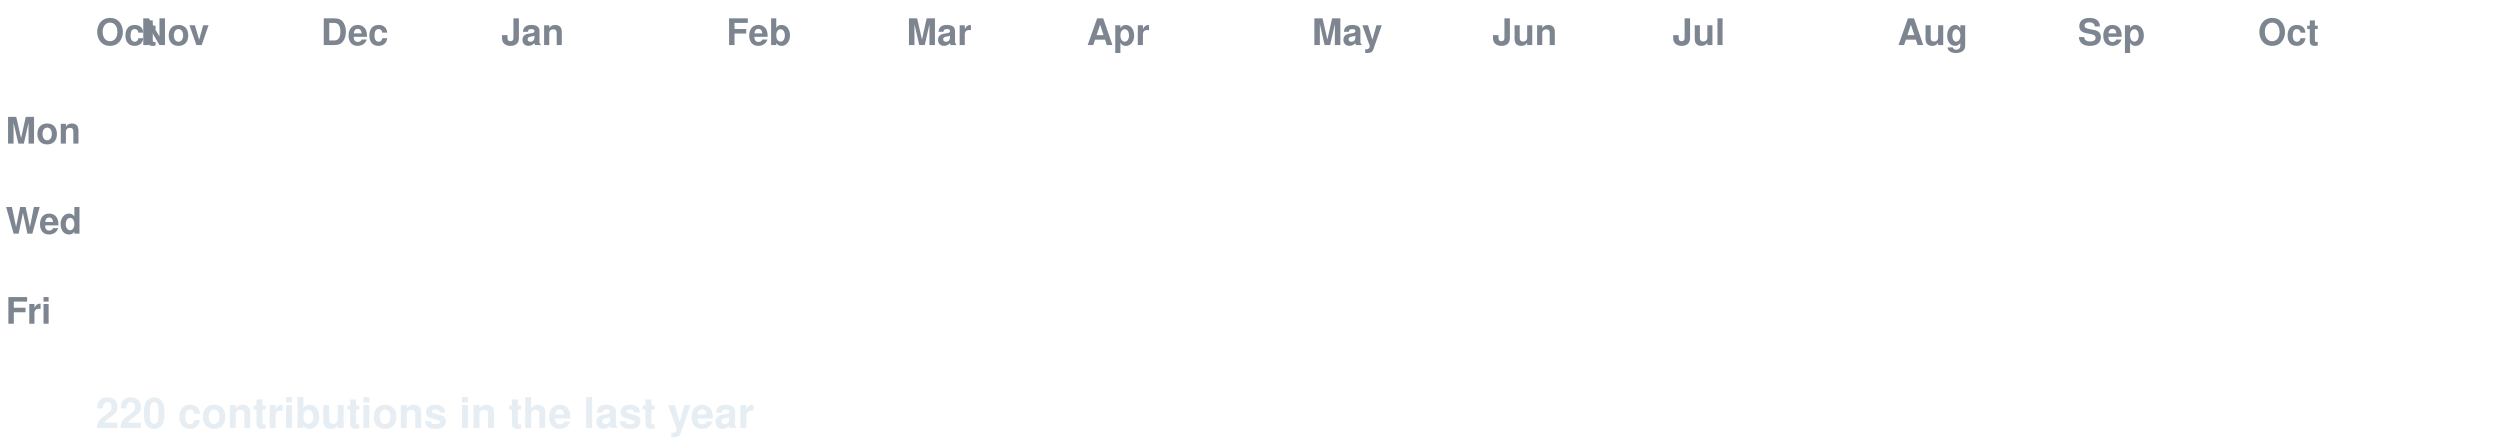
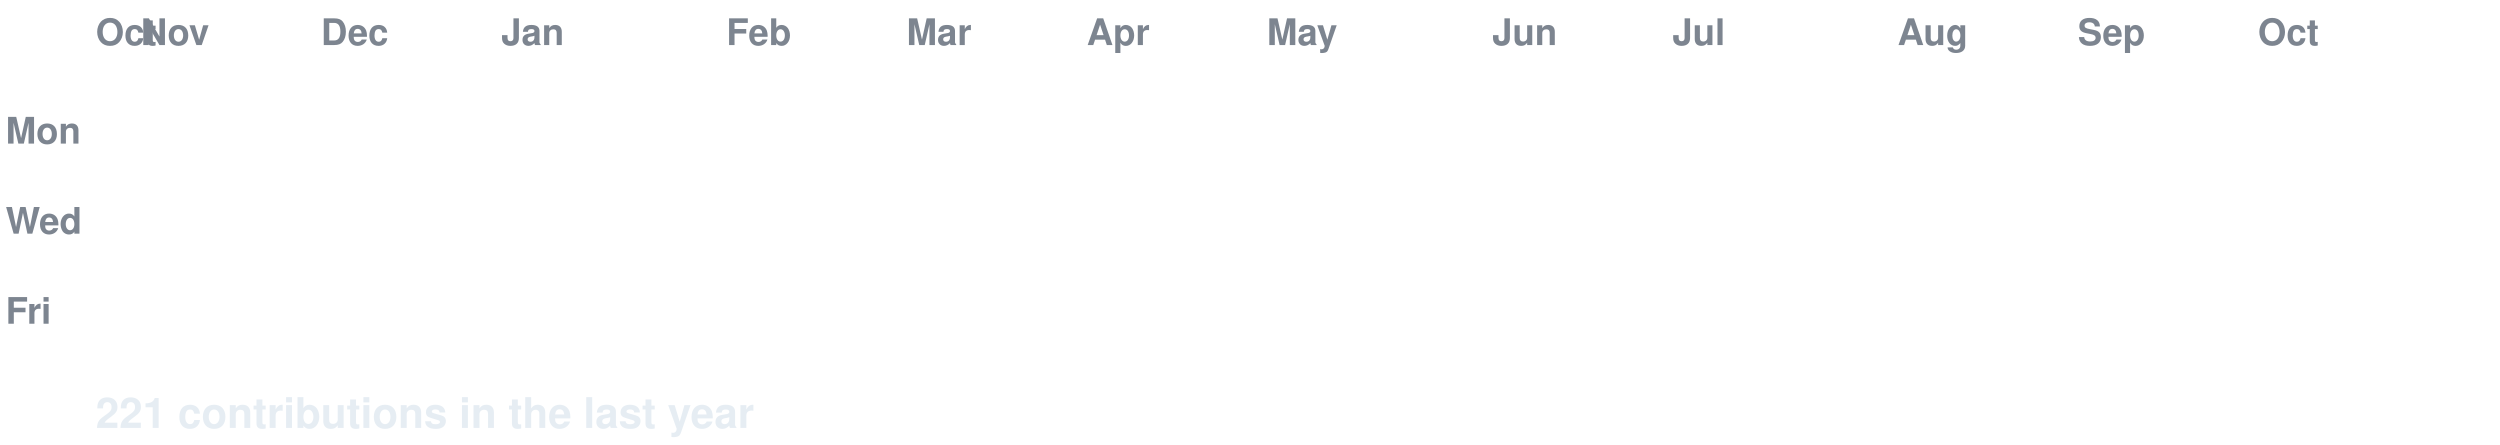
<svg xmlns="http://www.w3.org/2000/svg" width="888" height="158" viewBox="0 0 888 158" font-family="-apple-system,Segoe UI,Helvetica,Arial,sans-serif">
  <style>
  text.lbl { fill:#7d8590; font-size:13px; font-weight:600; }
  text.total { fill:#e6edf3; font-size:15px; font-weight:700; }
  .c { transform-box:fill-box; transform-origin:center; opacity:0; animation:pop 0.55s ease-out both; }
  .g { animation:pop 0.55s ease-out both, flash 0.7s ease-out both; }
  @keyframes pop { 0%{opacity:0;transform:scale(.2)} 60%{opacity:1;transform:scale(1.1)} 100%{opacity:1;transform:scale(1)} }
  @keyframes flash { 0%{filter:brightness(2.4)} 45%{filter:brightness(2.4)} 100%{filter:brightness(1)} }
  @media (prefers-reduced-motion: reduce) { .c { opacity:1 !important; animation:none !important; } }
</style>
  <rect width="888" height="158" fill="none" />
  <text class="lbl" x="34" y="16">Oct</text>
  <text class="lbl" x="50" y="16">Nov</text>
  <text class="lbl" x="114" y="16">Dec</text>
  <text class="lbl" x="178" y="16">Jan</text>
  <text class="lbl" x="258" y="16">Feb</text>
  <text class="lbl" x="322" y="16">Mar</text>
  <text class="lbl" x="386" y="16">Apr</text>
-   <text class="lbl" x="466" y="16">May</text>
+   <text class="lbl" x="450" y="16">May</text>
  <text class="lbl" x="530" y="16">Jun</text>
  <text class="lbl" x="594" y="16">Jul</text>
  <text class="lbl" x="674" y="16">Aug</text>
  <text class="lbl" x="738" y="16">Sep</text>
  <text class="lbl" x="802" y="16">Oct</text>
  <text class="lbl" x="2" y="51">Mon</text>
  <text class="lbl" x="2" y="83">Wed</text>
  <text class="lbl" x="2" y="115">Fri</text>
  <rect class="c e" x="34" y="24" width="13" height="13" rx="2.5" fill="#161b22" style="animation-delay:0.0s" />
  <rect class="c e" x="34" y="40" width="13" height="13" rx="2.5" fill="#161b22" style="animation-delay:0.036s" />
  <rect class="c e" x="34" y="56" width="13" height="13" rx="2.5" fill="#161b22" style="animation-delay:0.072s" />
  <rect class="c e" x="34" y="72" width="13" height="13" rx="2.5" fill="#161b22" style="animation-delay:0.107s" />
  <rect class="c e" x="34" y="88" width="13" height="13" rx="2.5" fill="#161b22" style="animation-delay:0.143s" />
  <rect class="c e" x="34" y="104" width="13" height="13" rx="2.5" fill="#161b22" style="animation-delay:0.179s" />
  <rect class="c e" x="34" y="120" width="13" height="13" rx="2.5" fill="#161b22" style="animation-delay:0.215s" />
  <rect class="c e" x="50" y="24" width="13" height="13" rx="2.5" fill="#161b22" style="animation-delay:0.065s" />
  <rect class="c e" x="50" y="40" width="13" height="13" rx="2.5" fill="#161b22" style="animation-delay:0.101s" />
  <rect class="c e" x="50" y="56" width="13" height="13" rx="2.5" fill="#161b22" style="animation-delay:0.137s" />
  <rect class="c e" x="50" y="72" width="13" height="13" rx="2.5" fill="#161b22" style="animation-delay:0.173s" />
  <rect class="c e" x="50" y="88" width="13" height="13" rx="2.5" fill="#161b22" style="animation-delay:0.208s" />
  <rect class="c e" x="50" y="104" width="13" height="13" rx="2.5" fill="#161b22" style="animation-delay:0.244s" />
  <rect class="c e" x="50" y="120" width="13" height="13" rx="2.5" fill="#161b22" style="animation-delay:0.28s" />
  <rect class="c e" x="66" y="24" width="13" height="13" rx="2.5" fill="#161b22" style="animation-delay:0.13s" />
  <rect class="c e" x="66" y="40" width="13" height="13" rx="2.5" fill="#161b22" style="animation-delay:0.166s" />
  <rect class="c e" x="66" y="56" width="13" height="13" rx="2.5" fill="#161b22" style="animation-delay:0.202s" />
  <rect class="c e" x="66" y="72" width="13" height="13" rx="2.5" fill="#161b22" style="animation-delay:0.238s" />
  <rect class="c e" x="66" y="88" width="13" height="13" rx="2.5" fill="#161b22" style="animation-delay:0.273s" />
  <rect class="c e" x="66" y="104" width="13" height="13" rx="2.5" fill="#161b22" style="animation-delay:0.309s" />
  <rect class="c e" x="66" y="120" width="13" height="13" rx="2.5" fill="#161b22" style="animation-delay:0.345s" />
  <rect class="c e" x="82" y="24" width="13" height="13" rx="2.5" fill="#161b22" style="animation-delay:0.195s" />
  <rect class="c e" x="82" y="40" width="13" height="13" rx="2.5" fill="#161b22" style="animation-delay:0.231s" />
  <rect class="c e" x="82" y="56" width="13" height="13" rx="2.5" fill="#161b22" style="animation-delay:0.267s" />
  <rect class="c e" x="82" y="72" width="13" height="13" rx="2.5" fill="#161b22" style="animation-delay:0.303s" />
  <rect class="c e" x="82" y="88" width="13" height="13" rx="2.5" fill="#161b22" style="animation-delay:0.339s" />
  <rect class="c e" x="82" y="104" width="13" height="13" rx="2.5" fill="#161b22" style="animation-delay:0.374s" />
  <rect class="c e" x="82" y="120" width="13" height="13" rx="2.5" fill="#161b22" style="animation-delay:0.41s" />
  <rect class="c e" x="98" y="24" width="13" height="13" rx="2.5" fill="#161b22" style="animation-delay:0.26s" />
  <rect class="c e" x="98" y="40" width="13" height="13" rx="2.5" fill="#161b22" style="animation-delay:0.296s" />
  <rect class="c e" x="98" y="56" width="13" height="13" rx="2.5" fill="#161b22" style="animation-delay:0.332s" />
  <rect class="c e" x="98" y="72" width="13" height="13" rx="2.5" fill="#161b22" style="animation-delay:0.368s" />
  <rect class="c e" x="98" y="88" width="13" height="13" rx="2.5" fill="#161b22" style="animation-delay:0.404s" />
  <rect class="c e" x="98" y="104" width="13" height="13" rx="2.5" fill="#161b22" style="animation-delay:0.439s" />
  <rect class="c e" x="98" y="120" width="13" height="13" rx="2.5" fill="#161b22" style="animation-delay:0.475s" />
  <rect class="c e" x="114" y="24" width="13" height="13" rx="2.5" fill="#161b22" style="animation-delay:0.325s" />
  <rect class="c e" x="114" y="40" width="13" height="13" rx="2.5" fill="#161b22" style="animation-delay:0.361s" />
  <rect class="c e" x="114" y="56" width="13" height="13" rx="2.5" fill="#161b22" style="animation-delay:0.397s" />
  <rect class="c e" x="114" y="72" width="13" height="13" rx="2.5" fill="#161b22" style="animation-delay:0.433s" />
  <rect class="c e" x="114" y="88" width="13" height="13" rx="2.5" fill="#161b22" style="animation-delay:0.469s" />
  <rect class="c e" x="114" y="104" width="13" height="13" rx="2.5" fill="#161b22" style="animation-delay:0.505s" />
  <rect class="c e" x="114" y="120" width="13" height="13" rx="2.5" fill="#161b22" style="animation-delay:0.54s" />
  <rect class="c e" x="130" y="24" width="13" height="13" rx="2.5" fill="#161b22" style="animation-delay:0.391s" />
  <rect class="c e" x="130" y="40" width="13" height="13" rx="2.5" fill="#161b22" style="animation-delay:0.426s" />
  <rect class="c e" x="130" y="56" width="13" height="13" rx="2.5" fill="#161b22" style="animation-delay:0.462s" />
  <rect class="c e" x="130" y="72" width="13" height="13" rx="2.5" fill="#161b22" style="animation-delay:0.498s" />
  <rect class="c e" x="130" y="88" width="13" height="13" rx="2.5" fill="#161b22" style="animation-delay:0.534s" />
  <rect class="c e" x="130" y="104" width="13" height="13" rx="2.5" fill="#161b22" style="animation-delay:0.57s" />
  <rect class="c e" x="130" y="120" width="13" height="13" rx="2.5" fill="#161b22" style="animation-delay:0.605s" />
  <rect class="c e" x="146" y="24" width="13" height="13" rx="2.5" fill="#161b22" style="animation-delay:0.456s" />
  <rect class="c e" x="146" y="40" width="13" height="13" rx="2.5" fill="#161b22" style="animation-delay:0.492s" />
  <rect class="c e" x="146" y="56" width="13" height="13" rx="2.5" fill="#161b22" style="animation-delay:0.527s" />
  <rect class="c e" x="146" y="72" width="13" height="13" rx="2.5" fill="#161b22" style="animation-delay:0.563s" />
  <rect class="c e" x="146" y="88" width="13" height="13" rx="2.5" fill="#161b22" style="animation-delay:0.599s" />
  <rect class="c e" x="146" y="104" width="13" height="13" rx="2.5" fill="#161b22" style="animation-delay:0.635s" />
  <rect class="c e" x="146" y="120" width="13" height="13" rx="2.5" fill="#161b22" style="animation-delay:0.671s" />
  <rect class="c e" x="162" y="24" width="13" height="13" rx="2.5" fill="#161b22" style="animation-delay:0.521s" />
  <rect class="c e" x="162" y="40" width="13" height="13" rx="2.5" fill="#161b22" style="animation-delay:0.557s" />
  <rect class="c e" x="162" y="56" width="13" height="13" rx="2.5" fill="#161b22" style="animation-delay:0.592s" />
  <rect class="c e" x="162" y="72" width="13" height="13" rx="2.5" fill="#161b22" style="animation-delay:0.628s" />
  <rect class="c e" x="162" y="88" width="13" height="13" rx="2.5" fill="#161b22" style="animation-delay:0.664s" />
  <rect class="c e" x="162" y="104" width="13" height="13" rx="2.5" fill="#161b22" style="animation-delay:0.7s" />
  <rect class="c e" x="162" y="120" width="13" height="13" rx="2.5" fill="#161b22" style="animation-delay:0.736s" />
  <rect class="c e" x="178" y="24" width="13" height="13" rx="2.5" fill="#161b22" style="animation-delay:0.586s" />
  <rect class="c e" x="178" y="40" width="13" height="13" rx="2.5" fill="#161b22" style="animation-delay:0.622s" />
  <rect class="c e" x="178" y="56" width="13" height="13" rx="2.5" fill="#161b22" style="animation-delay:0.658s" />
  <rect class="c e" x="178" y="72" width="13" height="13" rx="2.5" fill="#161b22" style="animation-delay:0.693s" />
  <rect class="c e" x="178" y="88" width="13" height="13" rx="2.5" fill="#161b22" style="animation-delay:0.729s" />
  <rect class="c e" x="178" y="104" width="13" height="13" rx="2.5" fill="#161b22" style="animation-delay:0.765s" />
  <rect class="c e" x="178" y="120" width="13" height="13" rx="2.5" fill="#161b22" style="animation-delay:0.801s" />
  <rect class="c e" x="194" y="24" width="13" height="13" rx="2.5" fill="#161b22" style="animation-delay:0.651s" />
  <rect class="c e" x="194" y="40" width="13" height="13" rx="2.5" fill="#161b22" style="animation-delay:0.687s" />
  <rect class="c e" x="194" y="56" width="13" height="13" rx="2.5" fill="#161b22" style="animation-delay:0.723s" />
  <rect class="c e" x="194" y="72" width="13" height="13" rx="2.5" fill="#161b22" style="animation-delay:0.758s" />
  <rect class="c e" x="194" y="88" width="13" height="13" rx="2.5" fill="#161b22" style="animation-delay:0.794s" />
  <rect class="c e" x="194" y="104" width="13" height="13" rx="2.5" fill="#161b22" style="animation-delay:0.83s" />
  <rect class="c e" x="194" y="120" width="13" height="13" rx="2.5" fill="#161b22" style="animation-delay:0.866s" />
  <rect class="c e" x="210" y="24" width="13" height="13" rx="2.5" fill="#161b22" style="animation-delay:0.716s" />
  <rect class="c e" x="210" y="40" width="13" height="13" rx="2.5" fill="#161b22" style="animation-delay:0.752s" />
  <rect class="c e" x="210" y="56" width="13" height="13" rx="2.5" fill="#161b22" style="animation-delay:0.788s" />
  <rect class="c e" x="210" y="72" width="13" height="13" rx="2.5" fill="#161b22" style="animation-delay:0.824s" />
  <rect class="c e" x="210" y="88" width="13" height="13" rx="2.5" fill="#161b22" style="animation-delay:0.859s" />
  <rect class="c e" x="210" y="104" width="13" height="13" rx="2.5" fill="#161b22" style="animation-delay:0.895s" />
  <rect class="c e" x="210" y="120" width="13" height="13" rx="2.5" fill="#161b22" style="animation-delay:0.931s" />
  <rect class="c e" x="226" y="24" width="13" height="13" rx="2.5" fill="#161b22" style="animation-delay:0.781s" />
  <rect class="c e" x="226" y="40" width="13" height="13" rx="2.5" fill="#161b22" style="animation-delay:0.817s" />
  <rect class="c e" x="226" y="56" width="13" height="13" rx="2.5" fill="#161b22" style="animation-delay:0.853s" />
  <rect class="c e" x="226" y="72" width="13" height="13" rx="2.5" fill="#161b22" style="animation-delay:0.889s" />
  <rect class="c e" x="226" y="88" width="13" height="13" rx="2.5" fill="#161b22" style="animation-delay:0.924s" />
  <rect class="c e" x="226" y="104" width="13" height="13" rx="2.5" fill="#161b22" style="animation-delay:0.96s" />
  <rect class="c e" x="226" y="120" width="13" height="13" rx="2.5" fill="#161b22" style="animation-delay:0.996s" />
  <rect class="c e" x="242" y="24" width="13" height="13" rx="2.5" fill="#161b22" style="animation-delay:0.846s" />
  <rect class="c e" x="242" y="40" width="13" height="13" rx="2.5" fill="#161b22" style="animation-delay:0.882s" />
  <rect class="c e" x="242" y="56" width="13" height="13" rx="2.5" fill="#161b22" style="animation-delay:0.918s" />
  <rect class="c e" x="242" y="72" width="13" height="13" rx="2.5" fill="#161b22" style="animation-delay:0.954s" />
  <rect class="c e" x="242" y="88" width="13" height="13" rx="2.5" fill="#161b22" style="animation-delay:0.99s" />
  <rect class="c e" x="242" y="104" width="13" height="13" rx="2.5" fill="#161b22" style="animation-delay:1.025s" />
  <rect class="c e" x="242" y="120" width="13" height="13" rx="2.5" fill="#161b22" style="animation-delay:1.061s" />
  <rect class="c e" x="258" y="24" width="13" height="13" rx="2.5" fill="#161b22" style="animation-delay:0.911s" />
  <rect class="c e" x="258" y="40" width="13" height="13" rx="2.5" fill="#161b22" style="animation-delay:0.947s" />
  <rect class="c e" x="258" y="56" width="13" height="13" rx="2.5" fill="#161b22" style="animation-delay:0.983s" />
  <rect class="c e" x="258" y="72" width="13" height="13" rx="2.5" fill="#161b22" style="animation-delay:1.019s" />
  <rect class="c e" x="258" y="88" width="13" height="13" rx="2.5" fill="#161b22" style="animation-delay:1.055s" />
  <rect class="c e" x="258" y="104" width="13" height="13" rx="2.5" fill="#161b22" style="animation-delay:1.09s" />
  <rect class="c e" x="258" y="120" width="13" height="13" rx="2.5" fill="#161b22" style="animation-delay:1.126s" />
  <rect class="c e" x="274" y="24" width="13" height="13" rx="2.5" fill="#161b22" style="animation-delay:0.976s" />
  <rect class="c e" x="274" y="40" width="13" height="13" rx="2.5" fill="#161b22" style="animation-delay:1.012s" />
  <rect class="c e" x="274" y="56" width="13" height="13" rx="2.5" fill="#161b22" style="animation-delay:1.048s" />
  <rect class="c e" x="274" y="72" width="13" height="13" rx="2.5" fill="#161b22" style="animation-delay:1.084s" />
  <rect class="c e" x="274" y="88" width="13" height="13" rx="2.5" fill="#161b22" style="animation-delay:1.12s" />
  <rect class="c e" x="274" y="104" width="13" height="13" rx="2.5" fill="#161b22" style="animation-delay:1.156s" />
  <rect class="c e" x="274" y="120" width="13" height="13" rx="2.5" fill="#161b22" style="animation-delay:1.191s" />
  <rect class="c e" x="290" y="24" width="13" height="13" rx="2.5" fill="#161b22" style="animation-delay:1.042s" />
  <rect class="c e" x="290" y="40" width="13" height="13" rx="2.5" fill="#161b22" style="animation-delay:1.077s" />
  <rect class="c e" x="290" y="56" width="13" height="13" rx="2.5" fill="#161b22" style="animation-delay:1.113s" />
  <rect class="c e" x="290" y="72" width="13" height="13" rx="2.5" fill="#161b22" style="animation-delay:1.149s" />
  <rect class="c e" x="290" y="88" width="13" height="13" rx="2.5" fill="#161b22" style="animation-delay:1.185s" />
  <rect class="c e" x="290" y="104" width="13" height="13" rx="2.5" fill="#161b22" style="animation-delay:1.221s" />
  <rect class="c e" x="290" y="120" width="13" height="13" rx="2.5" fill="#161b22" style="animation-delay:1.256s" />
  <rect class="c e" x="306" y="24" width="13" height="13" rx="2.5" fill="#161b22" style="animation-delay:1.107s" />
  <rect class="c e" x="306" y="40" width="13" height="13" rx="2.5" fill="#161b22" style="animation-delay:1.142s" />
  <rect class="c e" x="306" y="56" width="13" height="13" rx="2.5" fill="#161b22" style="animation-delay:1.178s" />
  <rect class="c e" x="306" y="72" width="13" height="13" rx="2.5" fill="#161b22" style="animation-delay:1.214s" />
  <rect class="c e" x="306" y="88" width="13" height="13" rx="2.5" fill="#161b22" style="animation-delay:1.25s" />
  <rect class="c e" x="306" y="104" width="13" height="13" rx="2.5" fill="#161b22" style="animation-delay:1.286s" />
  <rect class="c e" x="306" y="120" width="13" height="13" rx="2.5" fill="#161b22" style="animation-delay:1.322s" />
  <rect class="c e" x="322" y="24" width="13" height="13" rx="2.5" fill="#161b22" style="animation-delay:1.172s" />
  <rect class="c e" x="322" y="40" width="13" height="13" rx="2.5" fill="#161b22" style="animation-delay:1.208s" />
  <rect class="c e" x="322" y="56" width="13" height="13" rx="2.5" fill="#161b22" style="animation-delay:1.243s" />
  <rect class="c e" x="322" y="72" width="13" height="13" rx="2.5" fill="#161b22" style="animation-delay:1.279s" />
  <rect class="c e" x="322" y="88" width="13" height="13" rx="2.5" fill="#161b22" style="animation-delay:1.315s" />
  <rect class="c e" x="322" y="104" width="13" height="13" rx="2.5" fill="#161b22" style="animation-delay:1.351s" />
  <rect class="c e" x="322" y="120" width="13" height="13" rx="2.5" fill="#161b22" style="animation-delay:1.387s" />
  <rect class="c e" x="338" y="24" width="13" height="13" rx="2.5" fill="#161b22" style="animation-delay:1.237s" />
  <rect class="c e" x="338" y="40" width="13" height="13" rx="2.5" fill="#161b22" style="animation-delay:1.273s" />
  <rect class="c e" x="338" y="56" width="13" height="13" rx="2.5" fill="#161b22" style="animation-delay:1.308s" />
  <rect class="c e" x="338" y="72" width="13" height="13" rx="2.5" fill="#161b22" style="animation-delay:1.344s" />
  <rect class="c e" x="338" y="88" width="13" height="13" rx="2.5" fill="#161b22" style="animation-delay:1.38s" />
  <rect class="c e" x="338" y="104" width="13" height="13" rx="2.5" fill="#161b22" style="animation-delay:1.416s" />
  <rect class="c e" x="338" y="120" width="13" height="13" rx="2.5" fill="#161b22" style="animation-delay:1.452s" />
  <rect class="c e" x="354" y="24" width="13" height="13" rx="2.5" fill="#161b22" style="animation-delay:1.302s" />
  <rect class="c e" x="354" y="40" width="13" height="13" rx="2.5" fill="#161b22" style="animation-delay:1.338s" />
  <rect class="c e" x="354" y="56" width="13" height="13" rx="2.5" fill="#161b22" style="animation-delay:1.374s" />
  <rect class="c e" x="354" y="72" width="13" height="13" rx="2.5" fill="#161b22" style="animation-delay:1.409s" />
  <rect class="c e" x="354" y="88" width="13" height="13" rx="2.5" fill="#161b22" style="animation-delay:1.445s" />
  <rect class="c e" x="354" y="104" width="13" height="13" rx="2.5" fill="#161b22" style="animation-delay:1.481s" />
  <rect class="c e" x="354" y="120" width="13" height="13" rx="2.5" fill="#161b22" style="animation-delay:1.517s" />
  <rect class="c e" x="370" y="24" width="13" height="13" rx="2.5" fill="#161b22" style="animation-delay:1.367s" />
  <rect class="c e" x="370" y="40" width="13" height="13" rx="2.5" fill="#161b22" style="animation-delay:1.403s" />
  <rect class="c e" x="370" y="56" width="13" height="13" rx="2.5" fill="#161b22" style="animation-delay:1.439s" />
  <rect class="c e" x="370" y="72" width="13" height="13" rx="2.5" fill="#161b22" style="animation-delay:1.475s" />
  <rect class="c e" x="370" y="88" width="13" height="13" rx="2.5" fill="#161b22" style="animation-delay:1.51s" />
  <rect class="c e" x="370" y="104" width="13" height="13" rx="2.5" fill="#161b22" style="animation-delay:1.546s" />
  <rect class="c e" x="370" y="120" width="13" height="13" rx="2.5" fill="#161b22" style="animation-delay:1.582s" />
  <rect class="c e" x="386" y="24" width="13" height="13" rx="2.5" fill="#161b22" style="animation-delay:1.432s" />
  <rect class="c e" x="386" y="40" width="13" height="13" rx="2.5" fill="#161b22" style="animation-delay:1.468s" />
  <rect class="c e" x="386" y="56" width="13" height="13" rx="2.5" fill="#161b22" style="animation-delay:1.504s" />
  <rect class="c e" x="386" y="72" width="13" height="13" rx="2.5" fill="#161b22" style="animation-delay:1.54s" />
  <rect class="c e" x="386" y="88" width="13" height="13" rx="2.5" fill="#161b22" style="animation-delay:1.575s" />
  <rect class="c e" x="386" y="104" width="13" height="13" rx="2.5" fill="#161b22" style="animation-delay:1.611s" />
  <rect class="c e" x="386" y="120" width="13" height="13" rx="2.5" fill="#161b22" style="animation-delay:1.647s" />
  <rect class="c e" x="402" y="24" width="13" height="13" rx="2.5" fill="#161b22" style="animation-delay:1.497s" />
  <rect class="c e" x="402" y="40" width="13" height="13" rx="2.5" fill="#161b22" style="animation-delay:1.533s" />
  <rect class="c e" x="402" y="56" width="13" height="13" rx="2.5" fill="#161b22" style="animation-delay:1.569s" />
  <rect class="c e" x="402" y="72" width="13" height="13" rx="2.5" fill="#161b22" style="animation-delay:1.605s" />
  <rect class="c e" x="402" y="88" width="13" height="13" rx="2.5" fill="#161b22" style="animation-delay:1.641s" />
  <rect class="c e" x="402" y="104" width="13" height="13" rx="2.5" fill="#161b22" style="animation-delay:1.676s" />
  <rect class="c e" x="402" y="120" width="13" height="13" rx="2.5" fill="#161b22" style="animation-delay:1.712s" />
  <rect class="c e" x="418" y="24" width="13" height="13" rx="2.5" fill="#161b22" style="animation-delay:1.562s" />
  <rect class="c e" x="418" y="40" width="13" height="13" rx="2.5" fill="#161b22" style="animation-delay:1.598s" />
  <rect class="c e" x="418" y="56" width="13" height="13" rx="2.5" fill="#161b22" style="animation-delay:1.634s" />
  <rect class="c e" x="418" y="72" width="13" height="13" rx="2.5" fill="#161b22" style="animation-delay:1.67s" />
  <rect class="c e" x="418" y="88" width="13" height="13" rx="2.5" fill="#161b22" style="animation-delay:1.706s" />
  <rect class="c e" x="418" y="104" width="13" height="13" rx="2.5" fill="#161b22" style="animation-delay:1.741s" />
  <rect class="c e" x="418" y="120" width="13" height="13" rx="2.5" fill="#161b22" style="animation-delay:1.777s" />
  <rect class="c e" x="434" y="24" width="13" height="13" rx="2.5" fill="#161b22" style="animation-delay:1.627s" />
  <rect class="c e" x="434" y="40" width="13" height="13" rx="2.5" fill="#161b22" style="animation-delay:1.663s" />
  <rect class="c e" x="434" y="56" width="13" height="13" rx="2.5" fill="#161b22" style="animation-delay:1.699s" />
  <rect class="c e" x="434" y="72" width="13" height="13" rx="2.5" fill="#161b22" style="animation-delay:1.735s" />
  <rect class="c e" x="434" y="88" width="13" height="13" rx="2.5" fill="#161b22" style="animation-delay:1.771s" />
  <rect class="c e" x="434" y="104" width="13" height="13" rx="2.5" fill="#161b22" style="animation-delay:1.807s" />
  <rect class="c e" x="434" y="120" width="13" height="13" rx="2.5" fill="#161b22" style="animation-delay:1.842s" />
  <rect class="c e" x="450" y="24" width="13" height="13" rx="2.5" fill="#161b22" style="animation-delay:1.693s" />
  <rect class="c e" x="450" y="40" width="13" height="13" rx="2.5" fill="#161b22" style="animation-delay:1.728s" />
  <rect class="c e" x="450" y="56" width="13" height="13" rx="2.5" fill="#161b22" style="animation-delay:1.764s" />
  <rect class="c e" x="450" y="72" width="13" height="13" rx="2.5" fill="#161b22" style="animation-delay:1.8s" />
  <rect class="c e" x="450" y="88" width="13" height="13" rx="2.5" fill="#161b22" style="animation-delay:1.836s" />
  <rect class="c e" x="450" y="104" width="13" height="13" rx="2.5" fill="#161b22" style="animation-delay:1.872s" />
  <rect class="c e" x="450" y="120" width="13" height="13" rx="2.5" fill="#161b22" style="animation-delay:1.907s" />
  <rect class="c e" x="466" y="24" width="13" height="13" rx="2.5" fill="#161b22" style="animation-delay:1.758s" />
  <rect class="c e" x="466" y="40" width="13" height="13" rx="2.5" fill="#161b22" style="animation-delay:1.793s" />
  <rect class="c e" x="466" y="56" width="13" height="13" rx="2.5" fill="#161b22" style="animation-delay:1.829s" />
  <rect class="c e" x="466" y="72" width="13" height="13" rx="2.5" fill="#161b22" style="animation-delay:1.865s" />
  <rect class="c e" x="466" y="88" width="13" height="13" rx="2.5" fill="#161b22" style="animation-delay:1.901s" />
  <rect class="c e" x="466" y="104" width="13" height="13" rx="2.5" fill="#161b22" style="animation-delay:1.937s" />
  <rect class="c e" x="466" y="120" width="13" height="13" rx="2.5" fill="#161b22" style="animation-delay:1.973s" />
  <rect class="c e" x="482" y="24" width="13" height="13" rx="2.5" fill="#161b22" style="animation-delay:1.823s" />
  <rect class="c e" x="482" y="40" width="13" height="13" rx="2.5" fill="#161b22" style="animation-delay:1.859s" />
  <rect class="c e" x="482" y="56" width="13" height="13" rx="2.5" fill="#161b22" style="animation-delay:1.894s" />
  <rect class="c e" x="482" y="72" width="13" height="13" rx="2.5" fill="#161b22" style="animation-delay:1.93s" />
  <rect class="c e" x="482" y="88" width="13" height="13" rx="2.5" fill="#161b22" style="animation-delay:1.966s" />
  <rect class="c e" x="482" y="104" width="13" height="13" rx="2.5" fill="#161b22" style="animation-delay:2.002s" />
  <rect class="c e" x="482" y="120" width="13" height="13" rx="2.5" fill="#161b22" style="animation-delay:2.038s" />
  <rect class="c e" x="498" y="24" width="13" height="13" rx="2.5" fill="#161b22" style="animation-delay:1.888s" />
  <rect class="c e" x="498" y="40" width="13" height="13" rx="2.5" fill="#161b22" style="animation-delay:1.924s" />
  <rect class="c e" x="498" y="56" width="13" height="13" rx="2.5" fill="#161b22" style="animation-delay:1.959s" />
  <rect class="c e" x="498" y="72" width="13" height="13" rx="2.5" fill="#161b22" style="animation-delay:1.995s" />
  <rect class="c e" x="498" y="88" width="13" height="13" rx="2.5" fill="#161b22" style="animation-delay:2.031s" />
  <rect class="c e" x="498" y="104" width="13" height="13" rx="2.5" fill="#161b22" style="animation-delay:2.067s" />
  <rect class="c e" x="498" y="120" width="13" height="13" rx="2.5" fill="#161b22" style="animation-delay:2.103s" />
  <rect class="c e" x="514" y="24" width="13" height="13" rx="2.5" fill="#161b22" style="animation-delay:1.953s" />
  <rect class="c e" x="514" y="40" width="13" height="13" rx="2.5" fill="#161b22" style="animation-delay:1.989s" />
  <rect class="c e" x="514" y="56" width="13" height="13" rx="2.5" fill="#161b22" style="animation-delay:2.025s" />
  <rect class="c e" x="514" y="72" width="13" height="13" rx="2.5" fill="#161b22" style="animation-delay:2.06s" />
  <rect class="c e" x="514" y="88" width="13" height="13" rx="2.5" fill="#161b22" style="animation-delay:2.096s" />
  <rect class="c e" x="514" y="104" width="13" height="13" rx="2.5" fill="#161b22" style="animation-delay:2.132s" />
  <rect class="c e" x="514" y="120" width="13" height="13" rx="2.5" fill="#161b22" style="animation-delay:2.168s" />
  <rect class="c e" x="530" y="24" width="13" height="13" rx="2.5" fill="#161b22" style="animation-delay:2.018s" />
  <rect class="c e" x="530" y="40" width="13" height="13" rx="2.5" fill="#161b22" style="animation-delay:2.054s" />
  <rect class="c e" x="530" y="56" width="13" height="13" rx="2.5" fill="#161b22" style="animation-delay:2.09s" />
  <rect class="c e" x="530" y="72" width="13" height="13" rx="2.5" fill="#161b22" style="animation-delay:2.125s" />
  <rect class="c e" x="530" y="88" width="13" height="13" rx="2.5" fill="#161b22" style="animation-delay:2.161s" />
  <rect class="c e" x="530" y="104" width="13" height="13" rx="2.5" fill="#161b22" style="animation-delay:2.197s" />
  <rect class="c e" x="530" y="120" width="13" height="13" rx="2.5" fill="#161b22" style="animation-delay:2.233s" />
  <rect class="c e" x="546" y="24" width="13" height="13" rx="2.5" fill="#161b22" style="animation-delay:2.083s" />
  <rect class="c e" x="546" y="40" width="13" height="13" rx="2.5" fill="#161b22" style="animation-delay:2.119s" />
  <rect class="c e" x="546" y="56" width="13" height="13" rx="2.5" fill="#161b22" style="animation-delay:2.155s" />
  <rect class="c e" x="546" y="72" width="13" height="13" rx="2.5" fill="#161b22" style="animation-delay:2.191s" />
  <rect class="c e" x="546" y="88" width="13" height="13" rx="2.5" fill="#161b22" style="animation-delay:2.226s" />
  <rect class="c e" x="546" y="104" width="13" height="13" rx="2.5" fill="#161b22" style="animation-delay:2.262s" />
  <rect class="c e" x="546" y="120" width="13" height="13" rx="2.5" fill="#161b22" style="animation-delay:2.298s" />
  <rect class="c e" x="562" y="24" width="13" height="13" rx="2.5" fill="#161b22" style="animation-delay:2.148s" />
  <rect class="c e" x="562" y="40" width="13" height="13" rx="2.5" fill="#161b22" style="animation-delay:2.184s" />
  <rect class="c e" x="562" y="56" width="13" height="13" rx="2.5" fill="#161b22" style="animation-delay:2.22s" />
  <rect class="c e" x="562" y="72" width="13" height="13" rx="2.5" fill="#161b22" style="animation-delay:2.256s" />
  <rect class="c e" x="562" y="88" width="13" height="13" rx="2.5" fill="#161b22" style="animation-delay:2.292s" />
  <rect class="c e" x="562" y="104" width="13" height="13" rx="2.5" fill="#161b22" style="animation-delay:2.327s" />
  <rect class="c e" x="562" y="120" width="13" height="13" rx="2.5" fill="#161b22" style="animation-delay:2.363s" />
  <rect class="c e" x="578" y="24" width="13" height="13" rx="2.5" fill="#161b22" style="animation-delay:2.213s" />
  <rect class="c e" x="578" y="40" width="13" height="13" rx="2.5" fill="#161b22" style="animation-delay:2.249s" />
  <rect class="c e" x="578" y="56" width="13" height="13" rx="2.5" fill="#161b22" style="animation-delay:2.285s" />
  <rect class="c e" x="578" y="72" width="13" height="13" rx="2.5" fill="#161b22" style="animation-delay:2.321s" />
  <rect class="c e" x="578" y="88" width="13" height="13" rx="2.5" fill="#161b22" style="animation-delay:2.357s" />
  <rect class="c e" x="578" y="104" width="13" height="13" rx="2.5" fill="#161b22" style="animation-delay:2.392s" />
  <rect class="c e" x="578" y="120" width="13" height="13" rx="2.5" fill="#161b22" style="animation-delay:2.428s" />
  <rect class="c e" x="594" y="24" width="13" height="13" rx="2.5" fill="#161b22" style="animation-delay:2.278s" />
  <rect class="c e" x="594" y="40" width="13" height="13" rx="2.5" fill="#161b22" style="animation-delay:2.314s" />
  <rect class="c e" x="594" y="56" width="13" height="13" rx="2.5" fill="#161b22" style="animation-delay:2.35s" />
  <rect class="c e" x="594" y="72" width="13" height="13" rx="2.5" fill="#161b22" style="animation-delay:2.386s" />
  <rect class="c e" x="594" y="88" width="13" height="13" rx="2.5" fill="#161b22" style="animation-delay:2.422s" />
  <rect class="c e" x="594" y="104" width="13" height="13" rx="2.5" fill="#161b22" style="animation-delay:2.458s" />
  <rect class="c e" x="594" y="120" width="13" height="13" rx="2.5" fill="#161b22" style="animation-delay:2.493s" />
  <rect class="c e" x="610" y="24" width="13" height="13" rx="2.5" fill="#161b22" style="animation-delay:2.344s" />
  <rect class="c e" x="610" y="40" width="13" height="13" rx="2.5" fill="#161b22" style="animation-delay:2.379s" />
  <rect class="c e" x="610" y="56" width="13" height="13" rx="2.5" fill="#161b22" style="animation-delay:2.415s" />
  <rect class="c e" x="610" y="72" width="13" height="13" rx="2.5" fill="#161b22" style="animation-delay:2.451s" />
  <rect class="c e" x="610" y="88" width="13" height="13" rx="2.5" fill="#161b22" style="animation-delay:2.487s" />
  <rect class="c e" x="610" y="104" width="13" height="13" rx="2.5" fill="#161b22" style="animation-delay:2.523s" />
  <rect class="c e" x="610" y="120" width="13" height="13" rx="2.5" fill="#161b22" style="animation-delay:2.558s" />
-   <rect class="c e" x="626" y="24" width="13" height="13" rx="2.5" fill="#161b22" style="animation-delay:2.409s" />
-   <rect class="c g" x="626" y="40" width="13" height="13" rx="2.5" fill="#0e4429" style="animation-delay:2.444s" />
+   <rect class="c g" x="626" y="24" width="13" height="13" rx="2.5" fill="#0e4429" style="animation-delay:2.409s" />
+   <rect class="c e" x="626" y="40" width="13" height="13" rx="2.5" fill="#161b22" style="animation-delay:2.444s" />
  <rect class="c e" x="626" y="56" width="13" height="13" rx="2.5" fill="#161b22" style="animation-delay:2.48s" />
  <rect class="c e" x="626" y="72" width="13" height="13" rx="2.5" fill="#161b22" style="animation-delay:2.516s" />
  <rect class="c e" x="626" y="88" width="13" height="13" rx="2.5" fill="#161b22" style="animation-delay:2.552s" />
  <rect class="c e" x="626" y="104" width="13" height="13" rx="2.5" fill="#161b22" style="animation-delay:2.588s" />
  <rect class="c e" x="626" y="120" width="13" height="13" rx="2.5" fill="#161b22" style="animation-delay:2.624s" />
-   <rect class="c e" x="642" y="24" width="13" height="13" rx="2.5" fill="#161b22" style="animation-delay:2.474s" />
-   <rect class="c g" x="642" y="40" width="13" height="13" rx="2.5" fill="#006d32" style="animation-delay:2.51s" />
+   <rect class="c g" x="642" y="24" width="13" height="13" rx="2.5" fill="#006d32" style="animation-delay:2.474s" />
+   <rect class="c e" x="642" y="40" width="13" height="13" rx="2.5" fill="#161b22" style="animation-delay:2.51s" />
  <rect class="c e" x="642" y="56" width="13" height="13" rx="2.5" fill="#161b22" style="animation-delay:2.545s" />
  <rect class="c e" x="642" y="72" width="13" height="13" rx="2.5" fill="#161b22" style="animation-delay:2.581s" />
  <rect class="c e" x="642" y="88" width="13" height="13" rx="2.5" fill="#161b22" style="animation-delay:2.617s" />
  <rect class="c e" x="642" y="104" width="13" height="13" rx="2.5" fill="#161b22" style="animation-delay:2.653s" />
  <rect class="c e" x="642" y="120" width="13" height="13" rx="2.5" fill="#161b22" style="animation-delay:2.689s" />
  <rect class="c e" x="658" y="24" width="13" height="13" rx="2.5" fill="#161b22" style="animation-delay:2.539s" />
  <rect class="c e" x="658" y="40" width="13" height="13" rx="2.5" fill="#161b22" style="animation-delay:2.575s" />
  <rect class="c e" x="658" y="56" width="13" height="13" rx="2.5" fill="#161b22" style="animation-delay:2.61s" />
  <rect class="c e" x="658" y="72" width="13" height="13" rx="2.5" fill="#161b22" style="animation-delay:2.646s" />
  <rect class="c e" x="658" y="88" width="13" height="13" rx="2.5" fill="#161b22" style="animation-delay:2.682s" />
  <rect class="c e" x="658" y="104" width="13" height="13" rx="2.5" fill="#161b22" style="animation-delay:2.718s" />
  <rect class="c e" x="658" y="120" width="13" height="13" rx="2.5" fill="#161b22" style="animation-delay:2.754s" />
  <rect class="c e" x="674" y="24" width="13" height="13" rx="2.5" fill="#161b22" style="animation-delay:2.604s" />
  <rect class="c e" x="674" y="40" width="13" height="13" rx="2.5" fill="#161b22" style="animation-delay:2.64s" />
  <rect class="c e" x="674" y="56" width="13" height="13" rx="2.5" fill="#161b22" style="animation-delay:2.676s" />
-   <rect class="c e" x="674" y="72" width="13" height="13" rx="2.5" fill="#161b22" style="animation-delay:2.711s" />
+   <rect class="c g" x="674" y="72" width="13" height="13" rx="2.5" fill="#26a641" style="animation-delay:2.711s" />
  <rect class="c g" x="674" y="88" width="13" height="13" rx="2.5" fill="#26a641" style="animation-delay:2.747s" />
-   <rect class="c g" x="674" y="104" width="13" height="13" rx="2.5" fill="#26a641" style="animation-delay:2.783s" />
-   <rect class="c g" x="674" y="120" width="13" height="13" rx="2.5" fill="#0e4429" style="animation-delay:2.819s" />
+   <rect class="c g" x="674" y="104" width="13" height="13" rx="2.5" fill="#0e4429" style="animation-delay:2.783s" />
+   <rect class="c g" x="674" y="120" width="13" height="13" rx="2.5" fill="#006d32" style="animation-delay:2.819s" />
  <rect class="c g" x="690" y="24" width="13" height="13" rx="2.5" fill="#006d32" style="animation-delay:2.669s" />
-   <rect class="c g" x="690" y="40" width="13" height="13" rx="2.5" fill="#006d32" style="animation-delay:2.705s" />
+   <rect class="c g" x="690" y="40" width="13" height="13" rx="2.5" fill="#0e4429" style="animation-delay:2.705s" />
  <rect class="c g" x="690" y="56" width="13" height="13" rx="2.5" fill="#0e4429" style="animation-delay:2.741s" />
  <rect class="c g" x="690" y="72" width="13" height="13" rx="2.5" fill="#0e4429" style="animation-delay:2.776s" />
  <rect class="c g" x="690" y="88" width="13" height="13" rx="2.5" fill="#0e4429" style="animation-delay:2.812s" />
  <rect class="c g" x="690" y="104" width="13" height="13" rx="2.5" fill="#0e4429" style="animation-delay:2.848s" />
  <rect class="c g" x="690" y="120" width="13" height="13" rx="2.5" fill="#0e4429" style="animation-delay:2.884s" />
  <rect class="c g" x="706" y="24" width="13" height="13" rx="2.5" fill="#0e4429" style="animation-delay:2.734s" />
  <rect class="c g" x="706" y="40" width="13" height="13" rx="2.5" fill="#0e4429" style="animation-delay:2.77s" />
  <rect class="c g" x="706" y="56" width="13" height="13" rx="2.5" fill="#0e4429" style="animation-delay:2.806s" />
  <rect class="c g" x="706" y="72" width="13" height="13" rx="2.5" fill="#0e4429" style="animation-delay:2.842s" />
  <rect class="c g" x="706" y="88" width="13" height="13" rx="2.5" fill="#0e4429" style="animation-delay:2.877s" />
  <rect class="c g" x="706" y="104" width="13" height="13" rx="2.5" fill="#0e4429" style="animation-delay:2.913s" />
  <rect class="c g" x="706" y="120" width="13" height="13" rx="2.5" fill="#0e4429" style="animation-delay:2.949s" />
  <rect class="c g" x="722" y="24" width="13" height="13" rx="2.5" fill="#0e4429" style="animation-delay:2.799s" />
  <rect class="c g" x="722" y="40" width="13" height="13" rx="2.5" fill="#0e4429" style="animation-delay:2.835s" />
  <rect class="c g" x="722" y="56" width="13" height="13" rx="2.5" fill="#0e4429" style="animation-delay:2.871s" />
  <rect class="c g" x="722" y="72" width="13" height="13" rx="2.5" fill="#0e4429" style="animation-delay:2.907s" />
  <rect class="c g" x="722" y="88" width="13" height="13" rx="2.5" fill="#0e4429" style="animation-delay:2.942s" />
  <rect class="c g" x="722" y="104" width="13" height="13" rx="2.5" fill="#0e4429" style="animation-delay:2.978s" />
  <rect class="c g" x="722" y="120" width="13" height="13" rx="2.5" fill="#0e4429" style="animation-delay:3.014s" />
  <rect class="c g" x="738" y="24" width="13" height="13" rx="2.5" fill="#0e4429" style="animation-delay:2.864s" />
  <rect class="c g" x="738" y="40" width="13" height="13" rx="2.5" fill="#0e4429" style="animation-delay:2.9s" />
  <rect class="c g" x="738" y="56" width="13" height="13" rx="2.5" fill="#0e4429" style="animation-delay:2.936s" />
  <rect class="c g" x="738" y="72" width="13" height="13" rx="2.5" fill="#0e4429" style="animation-delay:2.972s" />
  <rect class="c g" x="738" y="88" width="13" height="13" rx="2.5" fill="#0e4429" style="animation-delay:3.008s" />
  <rect class="c g" x="738" y="104" width="13" height="13" rx="2.5" fill="#0e4429" style="animation-delay:3.043s" />
  <rect class="c g" x="738" y="120" width="13" height="13" rx="2.5" fill="#0e4429" style="animation-delay:3.079s" />
  <rect class="c g" x="754" y="24" width="13" height="13" rx="2.5" fill="#0e4429" style="animation-delay:2.929s" />
  <rect class="c g" x="754" y="40" width="13" height="13" rx="2.5" fill="#0e4429" style="animation-delay:2.965s" />
-   <rect class="c g" x="754" y="56" width="13" height="13" rx="2.5" fill="#0e4429" style="animation-delay:3.001s" />
+   <rect class="c g" x="754" y="56" width="13" height="13" rx="2.5" fill="#006d32" style="animation-delay:3.001s" />
  <rect class="c g" x="754" y="72" width="13" height="13" rx="2.5" fill="#006d32" style="animation-delay:3.037s" />
-   <rect class="c g" x="754" y="88" width="13" height="13" rx="2.5" fill="#006d32" style="animation-delay:3.073s" />
-   <rect class="c g" x="754" y="104" width="13" height="13" rx="2.5" fill="#0e4429" style="animation-delay:3.108s" />
-   <rect class="c g" x="754" y="120" width="13" height="13" rx="2.5" fill="#006d32" style="animation-delay:3.144s" />
+   <rect class="c g" x="754" y="88" width="13" height="13" rx="2.5" fill="#0e4429" style="animation-delay:3.073s" />
+   <rect class="c g" x="754" y="104" width="13" height="13" rx="2.5" fill="#006d32" style="animation-delay:3.108s" />
+   <rect class="c g" x="754" y="120" width="13" height="13" rx="2.5" fill="#0e4429" style="animation-delay:3.144s" />
  <rect class="c g" x="770" y="24" width="13" height="13" rx="2.5" fill="#0e4429" style="animation-delay:2.995s" />
  <rect class="c g" x="770" y="40" width="13" height="13" rx="2.5" fill="#0e4429" style="animation-delay:3.03s" />
  <rect class="c g" x="770" y="56" width="13" height="13" rx="2.5" fill="#0e4429" style="animation-delay:3.066s" />
  <rect class="c g" x="770" y="72" width="13" height="13" rx="2.5" fill="#0e4429" style="animation-delay:3.102s" />
  <rect class="c g" x="770" y="88" width="13" height="13" rx="2.5" fill="#0e4429" style="animation-delay:3.138s" />
  <rect class="c g" x="770" y="104" width="13" height="13" rx="2.5" fill="#0e4429" style="animation-delay:3.174s" />
  <rect class="c g" x="770" y="120" width="13" height="13" rx="2.5" fill="#0e4429" style="animation-delay:3.209s" />
  <rect class="c g" x="786" y="24" width="13" height="13" rx="2.5" fill="#0e4429" style="animation-delay:3.06s" />
  <rect class="c g" x="786" y="40" width="13" height="13" rx="2.5" fill="#0e4429" style="animation-delay:3.095s" />
  <rect class="c g" x="786" y="56" width="13" height="13" rx="2.5" fill="#0e4429" style="animation-delay:3.131s" />
-   <rect class="c g" x="786" y="72" width="13" height="13" rx="2.5" fill="#0e4429" style="animation-delay:3.167s" />
-   <rect class="c g" x="786" y="88" width="13" height="13" rx="2.5" fill="#006d32" style="animation-delay:3.203s" />
+   <rect class="c g" x="786" y="72" width="13" height="13" rx="2.5" fill="#006d32" style="animation-delay:3.167s" />
+   <rect class="c g" x="786" y="88" width="13" height="13" rx="2.5" fill="#0e4429" style="animation-delay:3.203s" />
  <rect class="c g" x="786" y="104" width="13" height="13" rx="2.5" fill="#0e4429" style="animation-delay:3.239s" />
  <rect class="c g" x="786" y="120" width="13" height="13" rx="2.5" fill="#0e4429" style="animation-delay:3.275s" />
  <rect class="c g" x="802" y="24" width="13" height="13" rx="2.5" fill="#0e4429" style="animation-delay:3.125s" />
  <rect class="c g" x="802" y="40" width="13" height="13" rx="2.5" fill="#0e4429" style="animation-delay:3.161s" />
  <rect class="c g" x="802" y="56" width="13" height="13" rx="2.5" fill="#0e4429" style="animation-delay:3.196s" />
  <rect class="c g" x="802" y="72" width="13" height="13" rx="2.5" fill="#0e4429" style="animation-delay:3.232s" />
  <rect class="c g" x="802" y="88" width="13" height="13" rx="2.5" fill="#0e4429" style="animation-delay:3.268s" />
  <rect class="c g" x="802" y="104" width="13" height="13" rx="2.5" fill="#0e4429" style="animation-delay:3.304s" />
  <rect class="c g" x="802" y="120" width="13" height="13" rx="2.5" fill="#0e4429" style="animation-delay:3.34s" />
  <rect class="c g" x="818" y="24" width="13" height="13" rx="2.5" fill="#0e4429" style="animation-delay:3.19s" />
  <rect class="c g" x="818" y="40" width="13" height="13" rx="2.5" fill="#0e4429" style="animation-delay:3.226s" />
  <rect class="c g" x="818" y="56" width="13" height="13" rx="2.5" fill="#0e4429" style="animation-delay:3.261s" />
  <rect class="c g" x="818" y="72" width="13" height="13" rx="2.5" fill="#0e4429" style="animation-delay:3.297s" />
-   <rect class="c g" x="818" y="88" width="13" height="13" rx="2.5" fill="#0e4429" style="animation-delay:3.333s" />
-   <rect class="c g" x="818" y="104" width="13" height="13" rx="2.5" fill="#006d32" style="animation-delay:3.369s" />
+   <rect class="c g" x="818" y="88" width="13" height="13" rx="2.5" fill="#006d32" style="animation-delay:3.333s" />
+   <rect class="c g" x="818" y="104" width="13" height="13" rx="2.5" fill="#0e4429" style="animation-delay:3.369s" />
  <rect class="c g" x="818" y="120" width="13" height="13" rx="2.5" fill="#0e4429" style="animation-delay:3.405s" />
  <rect class="c g" x="834" y="24" width="13" height="13" rx="2.5" fill="#0e4429" style="animation-delay:3.255s" />
  <rect class="c g" x="834" y="40" width="13" height="13" rx="2.5" fill="#0e4429" style="animation-delay:3.291s" />
  <rect class="c g" x="834" y="56" width="13" height="13" rx="2.5" fill="#0e4429" style="animation-delay:3.327s" />
  <rect class="c g" x="834" y="72" width="13" height="13" rx="2.5" fill="#0e4429" style="animation-delay:3.362s" />
  <rect class="c g" x="834" y="88" width="13" height="13" rx="2.5" fill="#0e4429" style="animation-delay:3.398s" />
  <rect class="c g" x="834" y="104" width="13" height="13" rx="2.5" fill="#0e4429" style="animation-delay:3.434s" />
  <rect class="c g" x="834" y="120" width="13" height="13" rx="2.5" fill="#0e4429" style="animation-delay:3.47s" />
  <rect class="c g" x="850" y="24" width="13" height="13" rx="2.5" fill="#0e4429" style="animation-delay:3.32s" />
  <rect class="c g" x="850" y="40" width="13" height="13" rx="2.5" fill="#0e4429" style="animation-delay:3.356s" />
  <rect class="c g" x="850" y="56" width="13" height="13" rx="2.5" fill="#0e4429" style="animation-delay:3.392s" />
  <rect class="c g" x="850" y="72" width="13" height="13" rx="2.5" fill="#0e4429" style="animation-delay:3.427s" />
  <rect class="c g" x="850" y="88" width="13" height="13" rx="2.5" fill="#0e4429" style="animation-delay:3.463s" />
  <rect class="c g" x="850" y="104" width="13" height="13" rx="2.5" fill="#0e4429" style="animation-delay:3.499s" />
  <rect class="c g" x="850" y="120" width="13" height="13" rx="2.5" fill="#0e4429" style="animation-delay:3.535s" />
  <rect class="c e" x="866" y="24" width="13" height="13" rx="2.5" fill="#161b22" style="animation-delay:3.385s" />
-   <text class="total" x="34" y="152">220 contributions in the last year</text>
+   <text class="total" x="34" y="152">221 contributions in the last year</text>
</svg>
